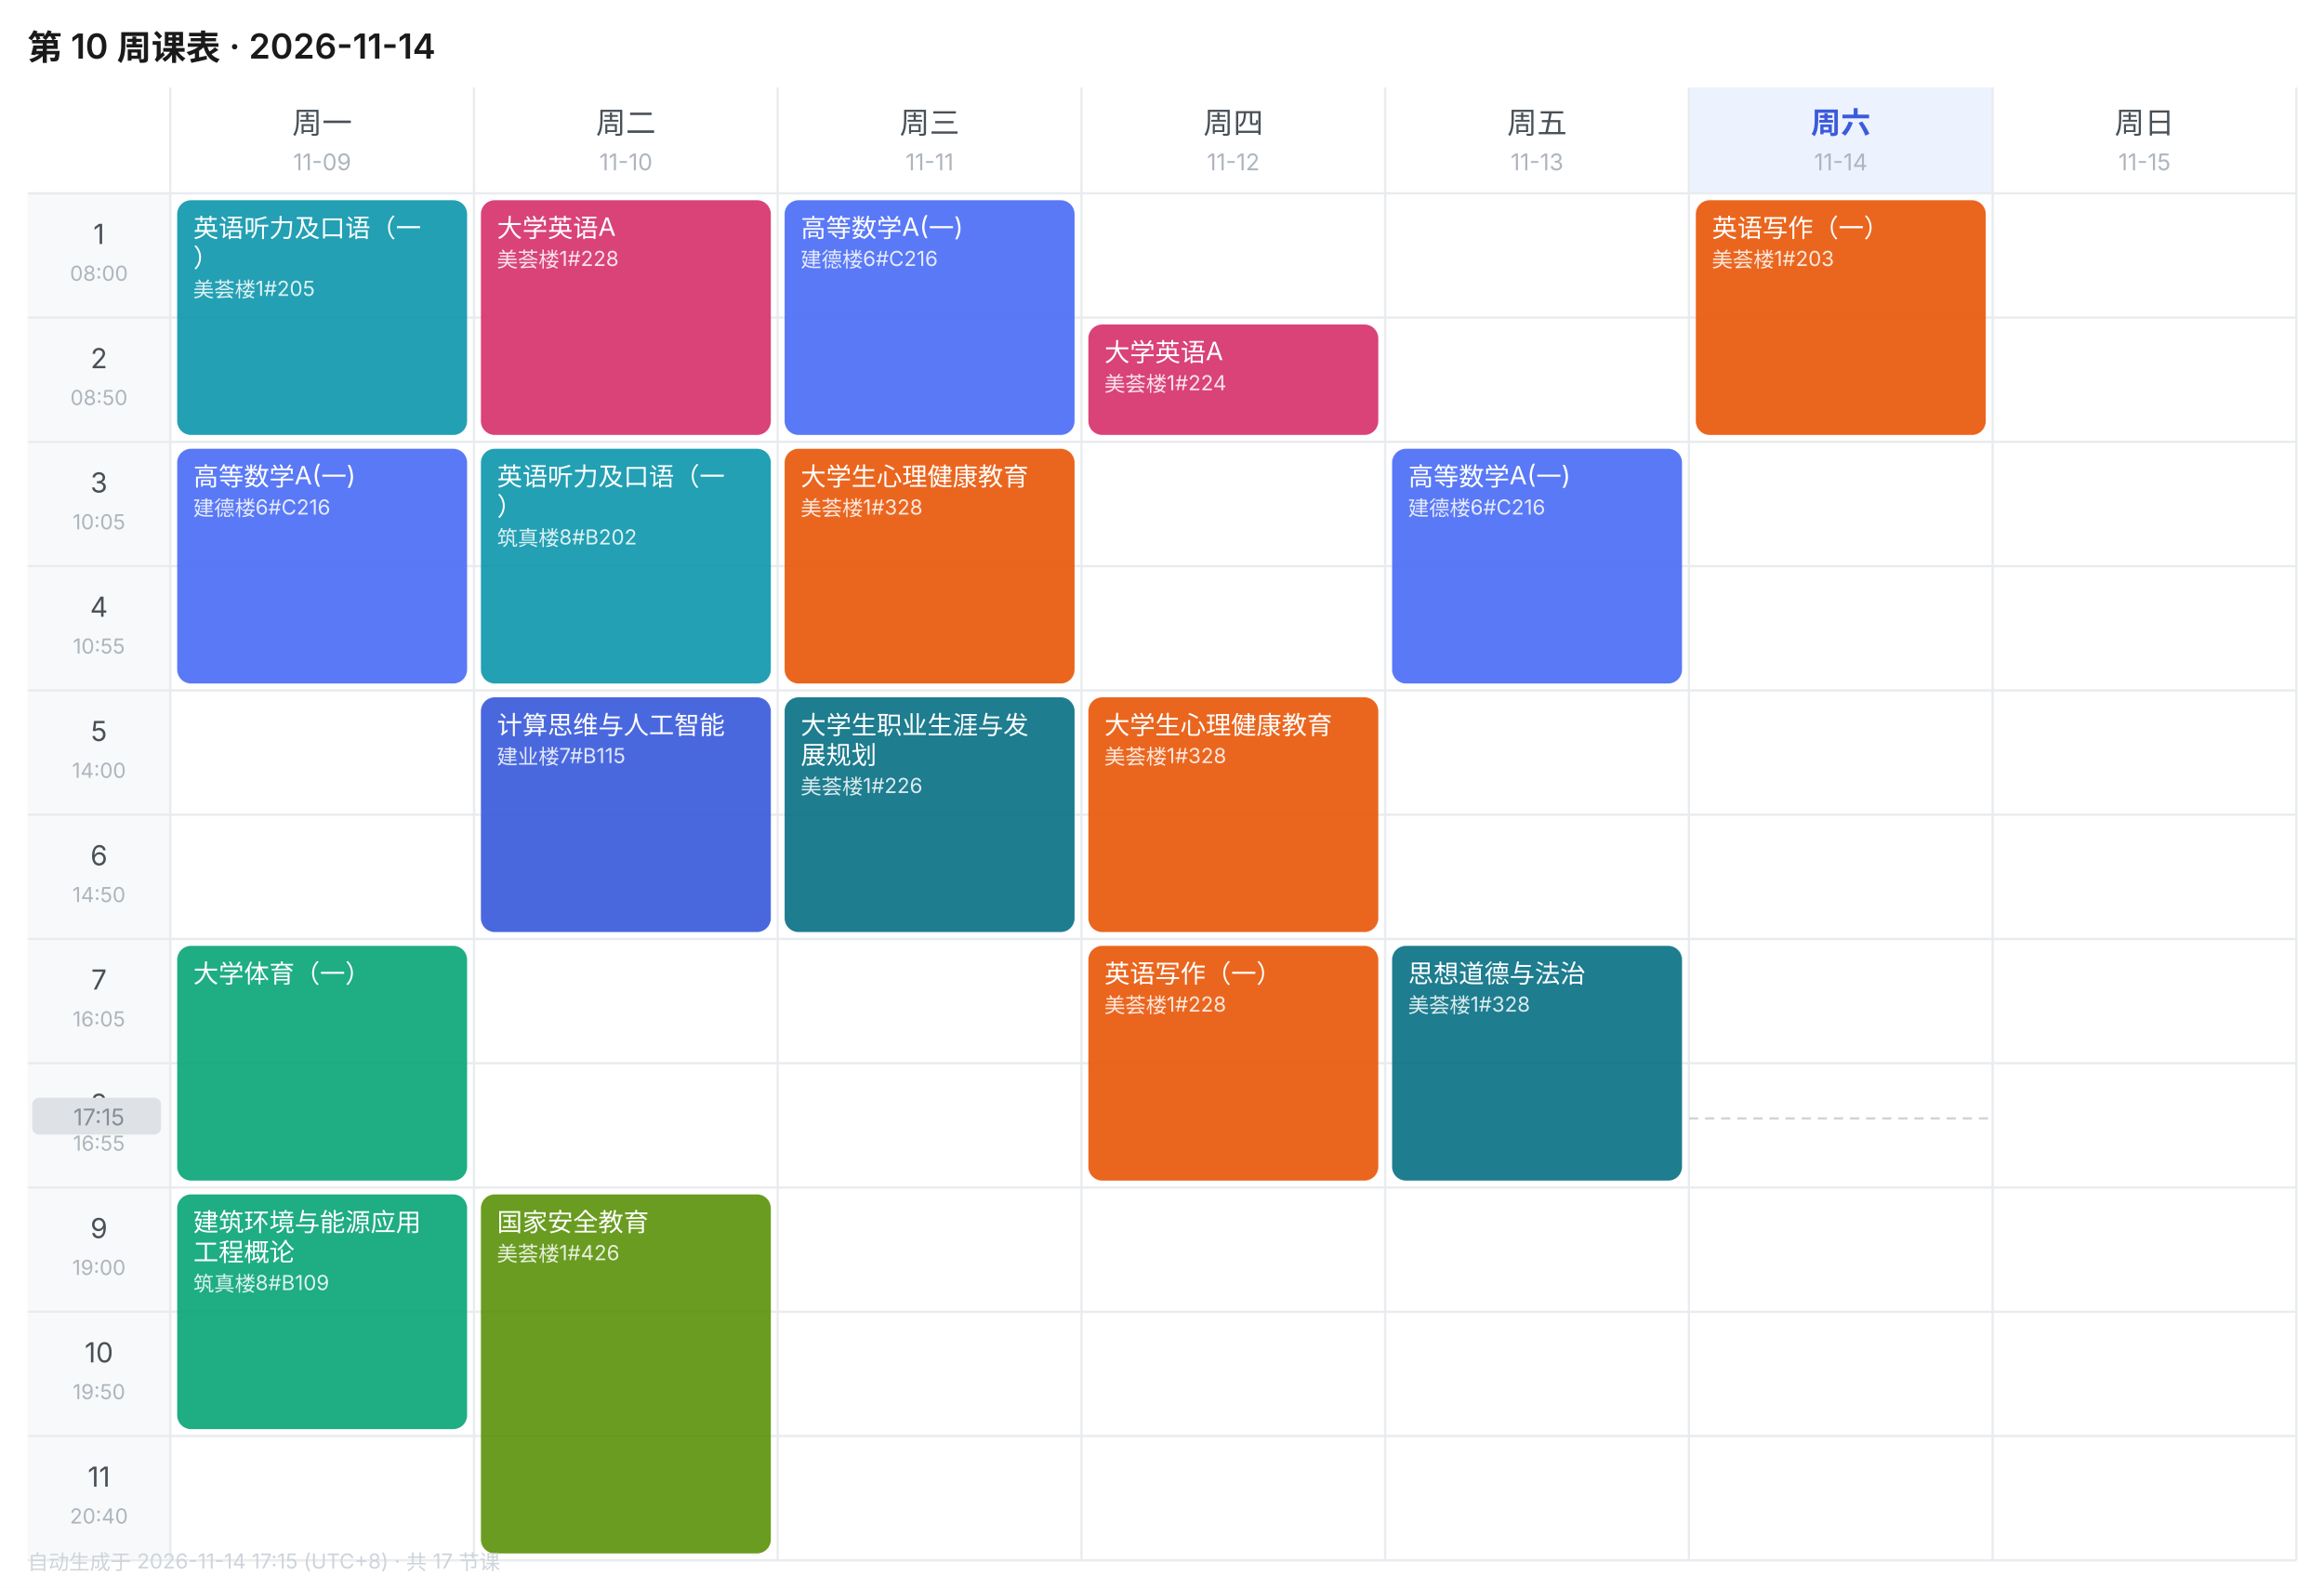
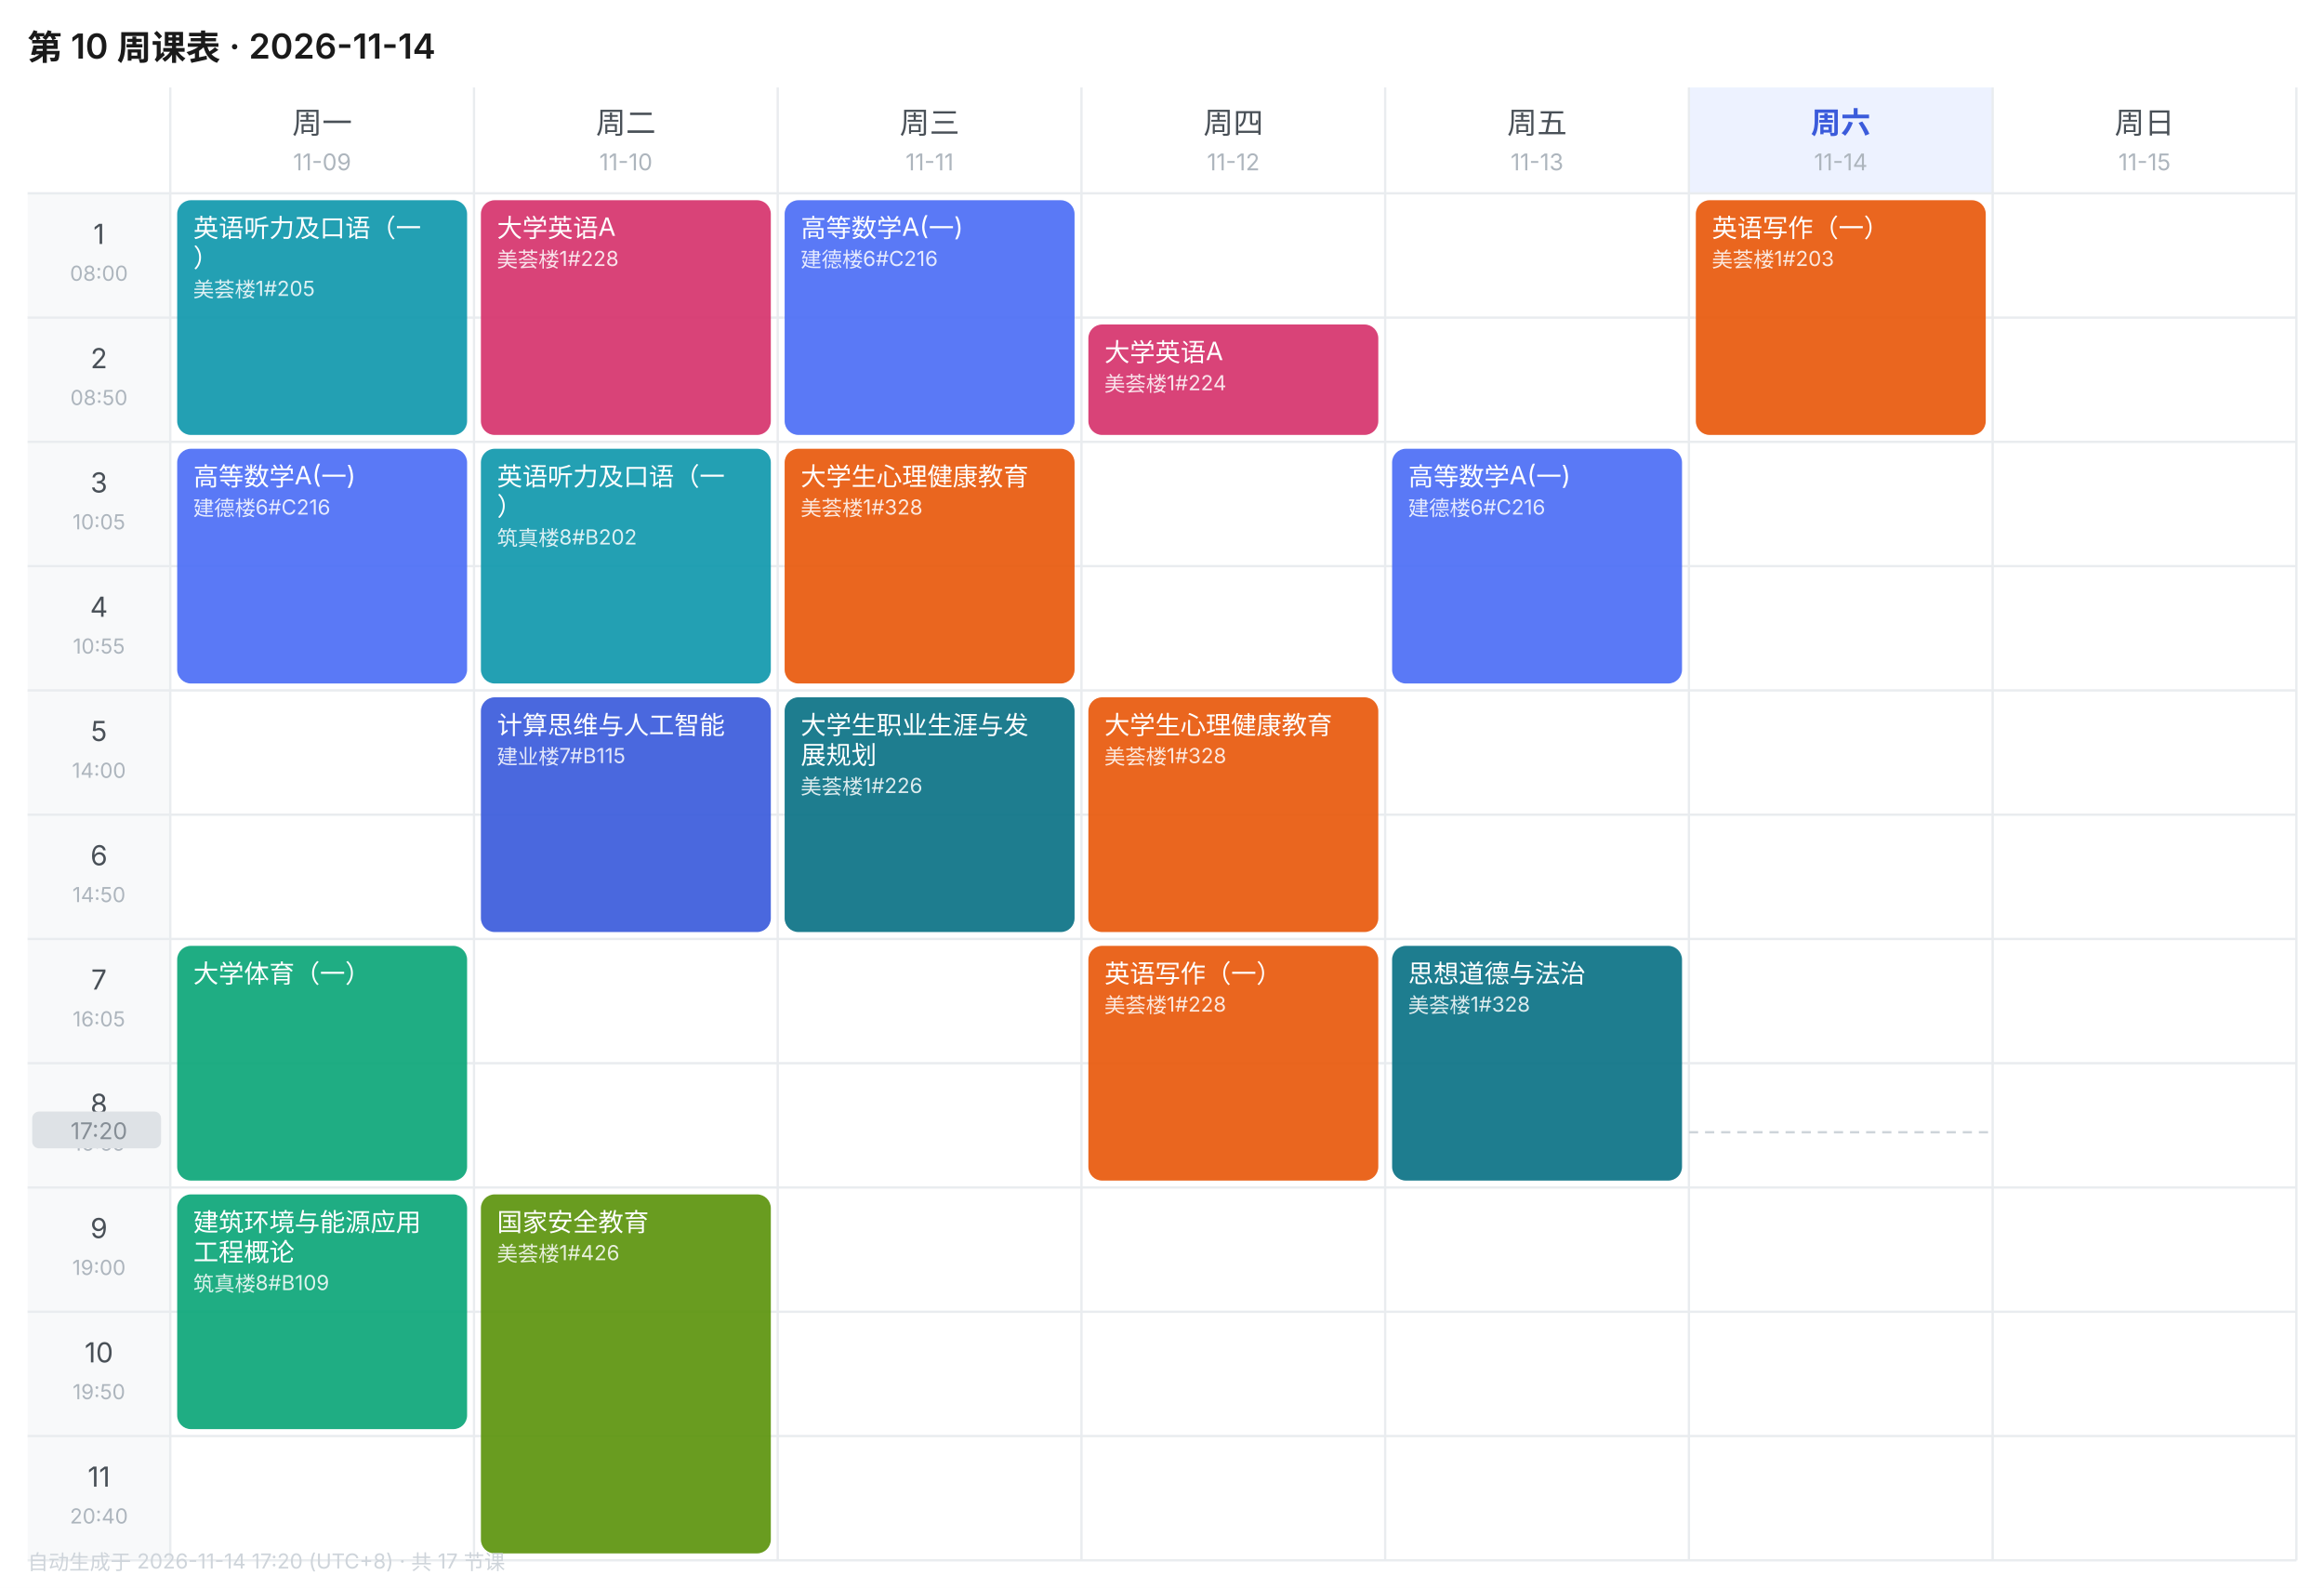
<svg xmlns="http://www.w3.org/2000/svg" width="1010" height="690" viewBox="0 0 1010 690" font-family="-apple-system,BlinkMacSystemFont,'Segoe UI','PingFang SC','Microsoft YaHei',sans-serif">
  <rect width="1010" height="690" fill="#FFFFFF" />
  <text x="12" y="26" font-size="15" font-weight="600" fill="#1A1A1A">第 10 周课表 · 2026-11-14</text>
  <text x="140.0" y="58" font-size="13" font-weight="400" text-anchor="middle" fill="#495057">周一</text>
  <text x="140.0" y="74" font-size="10" text-anchor="middle" fill="#ADB5BD">11-09</text>
  <text x="272.0" y="58" font-size="13" font-weight="400" text-anchor="middle" fill="#495057">周二</text>
  <text x="272.0" y="74" font-size="10" text-anchor="middle" fill="#ADB5BD">11-10</text>
  <text x="404.0" y="58" font-size="13" font-weight="400" text-anchor="middle" fill="#495057">周三</text>
  <text x="404.0" y="74" font-size="10" text-anchor="middle" fill="#ADB5BD">11-11</text>
  <text x="536.0" y="58" font-size="13" font-weight="400" text-anchor="middle" fill="#495057">周四</text>
  <text x="536.0" y="74" font-size="10" text-anchor="middle" fill="#ADB5BD">11-12</text>
  <text x="668.0" y="58" font-size="13" font-weight="400" text-anchor="middle" fill="#495057">周五</text>
  <text x="668.0" y="74" font-size="10" text-anchor="middle" fill="#ADB5BD">11-13</text>
  <rect x="734" y="38" width="132" height="46" fill="#EDF2FF" />
  <text x="800.0" y="58" font-size="13" font-weight="600" text-anchor="middle" fill="#3B5BDB">周六</text>
  <text x="800.0" y="74" font-size="10" text-anchor="middle" fill="#ADB5BD">11-14</text>
  <text x="932.0" y="58" font-size="13" font-weight="400" text-anchor="middle" fill="#495057">周日</text>
  <text x="932.0" y="74" font-size="10" text-anchor="middle" fill="#ADB5BD">11-15</text>
  <rect x="12" y="84" width="62" height="54" fill="#F8F9FA" />
  <text x="43.0" y="106" font-size="12" text-anchor="middle" fill="#495057">1</text>
  <text x="43.0" y="122" font-size="9" text-anchor="middle" fill="#ADB5BD">08:00</text>
  <line x1="12" y1="84" x2="998" y2="84" stroke="#E9ECEF" stroke-width="1" />
  <rect x="12" y="138" width="62" height="54" fill="#F8F9FA" />
  <text x="43.0" y="160" font-size="12" text-anchor="middle" fill="#495057">2</text>
  <text x="43.0" y="176" font-size="9" text-anchor="middle" fill="#ADB5BD">08:50</text>
  <line x1="12" y1="138" x2="998" y2="138" stroke="#E9ECEF" stroke-width="1" />
  <rect x="12" y="192" width="62" height="54" fill="#F8F9FA" />
  <text x="43.0" y="214" font-size="12" text-anchor="middle" fill="#495057">3</text>
  <text x="43.0" y="230" font-size="9" text-anchor="middle" fill="#ADB5BD">10:05</text>
  <line x1="12" y1="192" x2="998" y2="192" stroke="#E9ECEF" stroke-width="1" />
  <rect x="12" y="246" width="62" height="54" fill="#F8F9FA" />
  <text x="43.0" y="268" font-size="12" text-anchor="middle" fill="#495057">4</text>
  <text x="43.0" y="284" font-size="9" text-anchor="middle" fill="#ADB5BD">10:55</text>
  <line x1="12" y1="246" x2="998" y2="246" stroke="#E9ECEF" stroke-width="1" />
  <rect x="12" y="300" width="62" height="54" fill="#F8F9FA" />
  <text x="43.0" y="322" font-size="12" text-anchor="middle" fill="#495057">5</text>
  <text x="43.0" y="338" font-size="9" text-anchor="middle" fill="#ADB5BD">14:00</text>
  <line x1="12" y1="300" x2="998" y2="300" stroke="#E9ECEF" stroke-width="1" />
  <rect x="12" y="354" width="62" height="54" fill="#F8F9FA" />
  <text x="43.0" y="376" font-size="12" text-anchor="middle" fill="#495057">6</text>
  <text x="43.0" y="392" font-size="9" text-anchor="middle" fill="#ADB5BD">14:50</text>
  <line x1="12" y1="354" x2="998" y2="354" stroke="#E9ECEF" stroke-width="1" />
  <rect x="12" y="408" width="62" height="54" fill="#F8F9FA" />
  <text x="43.0" y="430" font-size="12" text-anchor="middle" fill="#495057">7</text>
  <text x="43.0" y="446" font-size="9" text-anchor="middle" fill="#ADB5BD">16:05</text>
  <line x1="12" y1="408" x2="998" y2="408" stroke="#E9ECEF" stroke-width="1" />
  <rect x="12" y="462" width="62" height="54" fill="#F8F9FA" />
  <text x="43.0" y="484" font-size="12" text-anchor="middle" fill="#495057">8</text>
  <text x="43.0" y="500" font-size="9" text-anchor="middle" fill="#ADB5BD">16:55</text>
  <line x1="12" y1="462" x2="998" y2="462" stroke="#E9ECEF" stroke-width="1" />
  <rect x="12" y="516" width="62" height="54" fill="#F8F9FA" />
  <text x="43.0" y="538" font-size="12" text-anchor="middle" fill="#495057">9</text>
  <text x="43.0" y="554" font-size="9" text-anchor="middle" fill="#ADB5BD">19:00</text>
  <line x1="12" y1="516" x2="998" y2="516" stroke="#E9ECEF" stroke-width="1" />
  <rect x="12" y="570" width="62" height="54" fill="#F8F9FA" />
  <text x="43.0" y="592" font-size="12" text-anchor="middle" fill="#495057">10</text>
  <text x="43.0" y="608" font-size="9" text-anchor="middle" fill="#ADB5BD">19:50</text>
  <line x1="12" y1="570" x2="998" y2="570" stroke="#E9ECEF" stroke-width="1" />
  <rect x="12" y="624" width="62" height="54" fill="#F8F9FA" />
  <text x="43.0" y="646" font-size="12" text-anchor="middle" fill="#495057">11</text>
  <text x="43.0" y="662" font-size="9" text-anchor="middle" fill="#ADB5BD">20:40</text>
  <line x1="12" y1="624" x2="998" y2="624" stroke="#E9ECEF" stroke-width="1" />
  <line x1="74" y1="38" x2="74" y2="678" stroke="#E9ECEF" stroke-width="1" />
  <line x1="206" y1="38" x2="206" y2="678" stroke="#E9ECEF" stroke-width="1" />
  <line x1="338" y1="38" x2="338" y2="678" stroke="#E9ECEF" stroke-width="1" />
  <line x1="470" y1="38" x2="470" y2="678" stroke="#E9ECEF" stroke-width="1" />
  <line x1="602" y1="38" x2="602" y2="678" stroke="#E9ECEF" stroke-width="1" />
  <line x1="734" y1="38" x2="734" y2="678" stroke="#E9ECEF" stroke-width="1" />
  <line x1="866" y1="38" x2="866" y2="678" stroke="#E9ECEF" stroke-width="1" />
  <line x1="998" y1="38" x2="998" y2="678" stroke="#E9ECEF" stroke-width="1" />
  <line x1="12" y1="678" x2="998" y2="678" stroke="#E9ECEF" stroke-width="1" />
  <rect x="77" y="87" width="126" height="102" rx="6" fill="#1098AD" opacity="0.92" />
  <text x="84" y="103" font-size="11" fill="#FFFFFF">英语听力及口语（一</text>
  <text x="84" y="116" font-size="11" fill="#FFFFFF">）</text>
  <text x="84" y="129" font-size="9" fill="#FFFFFF" opacity="0.85">美荟楼1#205</text>
  <rect x="77" y="195" width="126" height="102" rx="6" fill="#4C6EF5" opacity="0.92" />
  <text x="84" y="211" font-size="11" fill="#FFFFFF">高等数学A(一)</text>
  <text x="84" y="224" font-size="9" fill="#FFFFFF" opacity="0.85">建德楼6#C216</text>
  <rect x="77" y="411" width="126" height="102" rx="6" fill="#0CA678" opacity="0.92" />
  <text x="84" y="427" font-size="11" fill="#FFFFFF">大学体育（一）</text>
  <rect x="77" y="519" width="126" height="102" rx="6" fill="#0CA678" opacity="0.92" />
  <text x="84" y="535" font-size="11" fill="#FFFFFF">建筑环境与能源应用</text>
  <text x="84" y="548" font-size="11" fill="#FFFFFF">工程概论</text>
  <text x="84" y="561" font-size="9" fill="#FFFFFF" opacity="0.85">筑真楼8#B109</text>
  <rect x="209" y="87" width="126" height="102" rx="6" fill="#D6336C" opacity="0.92" />
  <text x="216" y="103" font-size="11" fill="#FFFFFF">大学英语A</text>
  <text x="216" y="116" font-size="9" fill="#FFFFFF" opacity="0.85">美荟楼1#228</text>
  <rect x="209" y="195" width="126" height="102" rx="6" fill="#1098AD" opacity="0.92" />
  <text x="216" y="211" font-size="11" fill="#FFFFFF">英语听力及口语（一</text>
  <text x="216" y="224" font-size="11" fill="#FFFFFF">）</text>
  <text x="216" y="237" font-size="9" fill="#FFFFFF" opacity="0.85">筑真楼8#B202</text>
  <rect x="209" y="303" width="126" height="102" rx="6" fill="#3B5BDB" opacity="0.92" />
  <text x="216" y="319" font-size="11" fill="#FFFFFF">计算思维与人工智能</text>
  <text x="216" y="332" font-size="9" fill="#FFFFFF" opacity="0.85">建业楼7#B115</text>
  <rect x="209" y="519" width="126" height="156" rx="6" fill="#5C940D" opacity="0.92" />
  <text x="216" y="535" font-size="11" fill="#FFFFFF">国家安全教育</text>
  <text x="216" y="548" font-size="9" fill="#FFFFFF" opacity="0.85">美荟楼1#426</text>
  <rect x="341" y="87" width="126" height="102" rx="6" fill="#4C6EF5" opacity="0.92" />
  <text x="348" y="103" font-size="11" fill="#FFFFFF">高等数学A(一)</text>
  <text x="348" y="116" font-size="9" fill="#FFFFFF" opacity="0.85">建德楼6#C216</text>
  <rect x="341" y="195" width="126" height="102" rx="6" fill="#E8590C" opacity="0.92" />
  <text x="348" y="211" font-size="11" fill="#FFFFFF">大学生心理健康教育</text>
  <text x="348" y="224" font-size="9" fill="#FFFFFF" opacity="0.85">美荟楼1#328</text>
  <rect x="341" y="303" width="126" height="102" rx="6" fill="#0B7285" opacity="0.92" />
  <text x="348" y="319" font-size="11" fill="#FFFFFF">大学生职业生涯与发</text>
  <text x="348" y="332" font-size="11" fill="#FFFFFF">展规划</text>
  <text x="348" y="345" font-size="9" fill="#FFFFFF" opacity="0.85">美荟楼1#226</text>
  <rect x="473" y="141" width="126" height="48" rx="6" fill="#D6336C" opacity="0.92" />
  <text x="480" y="157" font-size="11" fill="#FFFFFF">大学英语A</text>
  <text x="480" y="170" font-size="9" fill="#FFFFFF" opacity="0.85">美荟楼1#224</text>
  <rect x="473" y="303" width="126" height="102" rx="6" fill="#E8590C" opacity="0.92" />
  <text x="480" y="319" font-size="11" fill="#FFFFFF">大学生心理健康教育</text>
  <text x="480" y="332" font-size="9" fill="#FFFFFF" opacity="0.85">美荟楼1#328</text>
  <rect x="473" y="411" width="126" height="102" rx="6" fill="#E8590C" opacity="0.92" />
  <text x="480" y="427" font-size="11" fill="#FFFFFF">英语写作（一）</text>
  <text x="480" y="440" font-size="9" fill="#FFFFFF" opacity="0.85">美荟楼1#228</text>
  <rect x="605" y="195" width="126" height="102" rx="6" fill="#4C6EF5" opacity="0.92" />
  <text x="612" y="211" font-size="11" fill="#FFFFFF">高等数学A(一)</text>
  <text x="612" y="224" font-size="9" fill="#FFFFFF" opacity="0.85">建德楼6#C216</text>
  <rect x="605" y="411" width="126" height="102" rx="6" fill="#0B7285" opacity="0.92" />
  <text x="612" y="427" font-size="11" fill="#FFFFFF">思想道德与法治</text>
  <text x="612" y="440" font-size="9" fill="#FFFFFF" opacity="0.85">美荟楼1#328</text>
  <rect x="737" y="87" width="126" height="102" rx="6" fill="#E8590C" opacity="0.92" />
  <text x="744" y="103" font-size="11" fill="#FFFFFF">英语写作（一）</text>
  <text x="744" y="116" font-size="9" fill="#FFFFFF" opacity="0.85">美荟楼1#203</text>
-   <line x1="734" y1="486.0" x2="866" y2="486.0" stroke="#CED4DA" stroke-width="1" stroke-dasharray="4 3" />
-   <rect x="14" y="477.0" width="56" height="16" rx="3" fill="#DEE2E6" />
-   <text x="43.0" y="489.0" font-size="10" text-anchor="middle" fill="#868E96">17:15</text>
-   <text x="12" y="682" font-size="9" fill="#CED4DA">自动生成于 2026-11-14 17:15 (UTC+8) · 共 17 节课</text>
+   <line x1="734" y1="492.0" x2="866" y2="492.0" stroke="#CED4DA" stroke-width="1" stroke-dasharray="4 3" />
+   <rect x="14" y="483.0" width="56" height="16" rx="3" fill="#DEE2E6" />
+   <text x="43.0" y="495.0" font-size="10" text-anchor="middle" fill="#868E96">17:20</text>
+   <text x="12" y="682" font-size="9" fill="#CED4DA">自动生成于 2026-11-14 17:20 (UTC+8) · 共 17 节课</text>
</svg>
